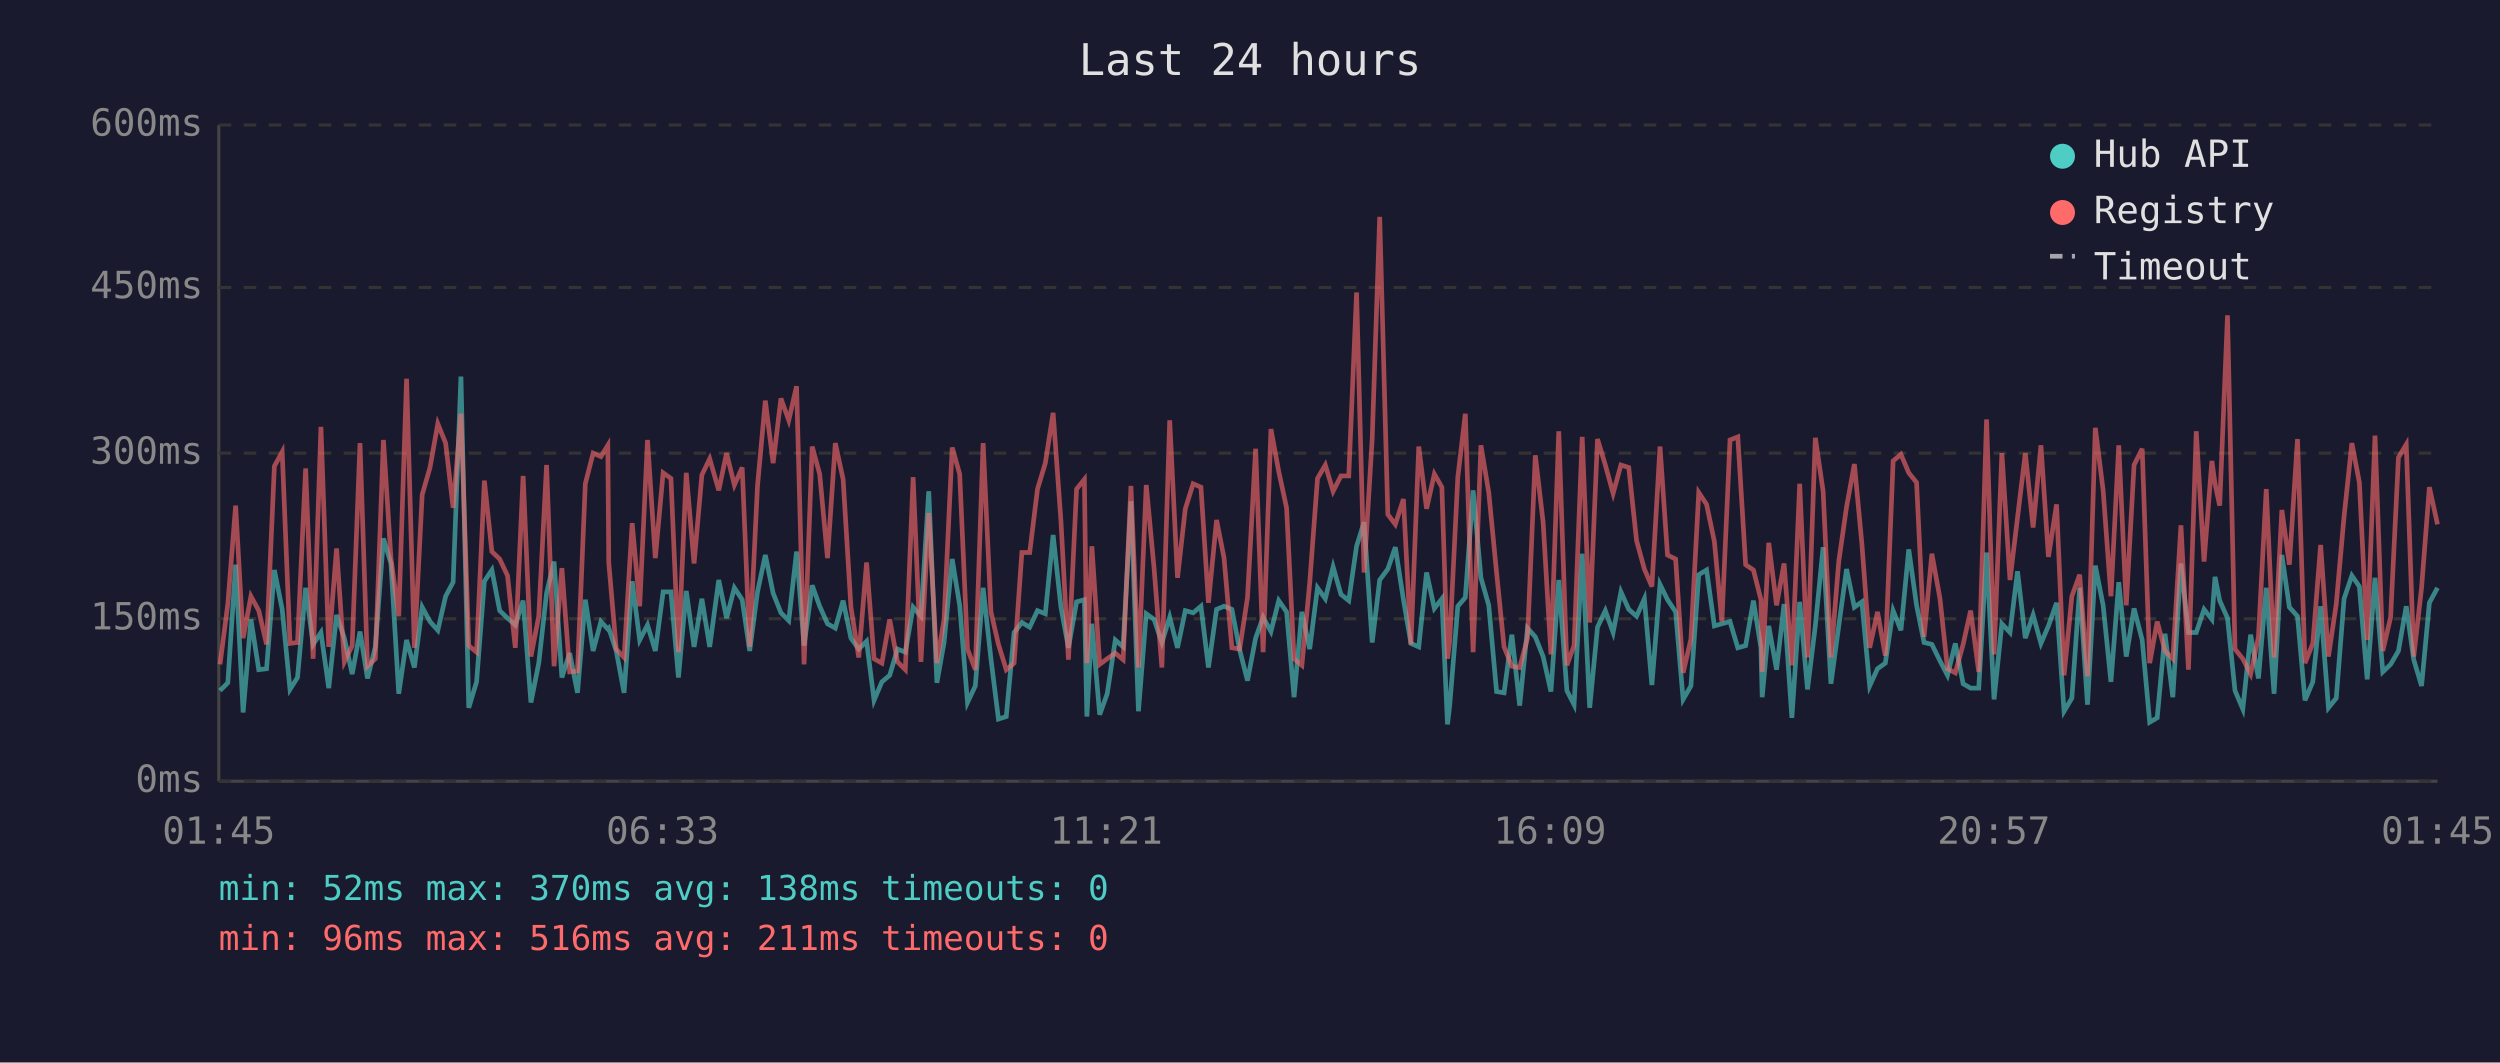
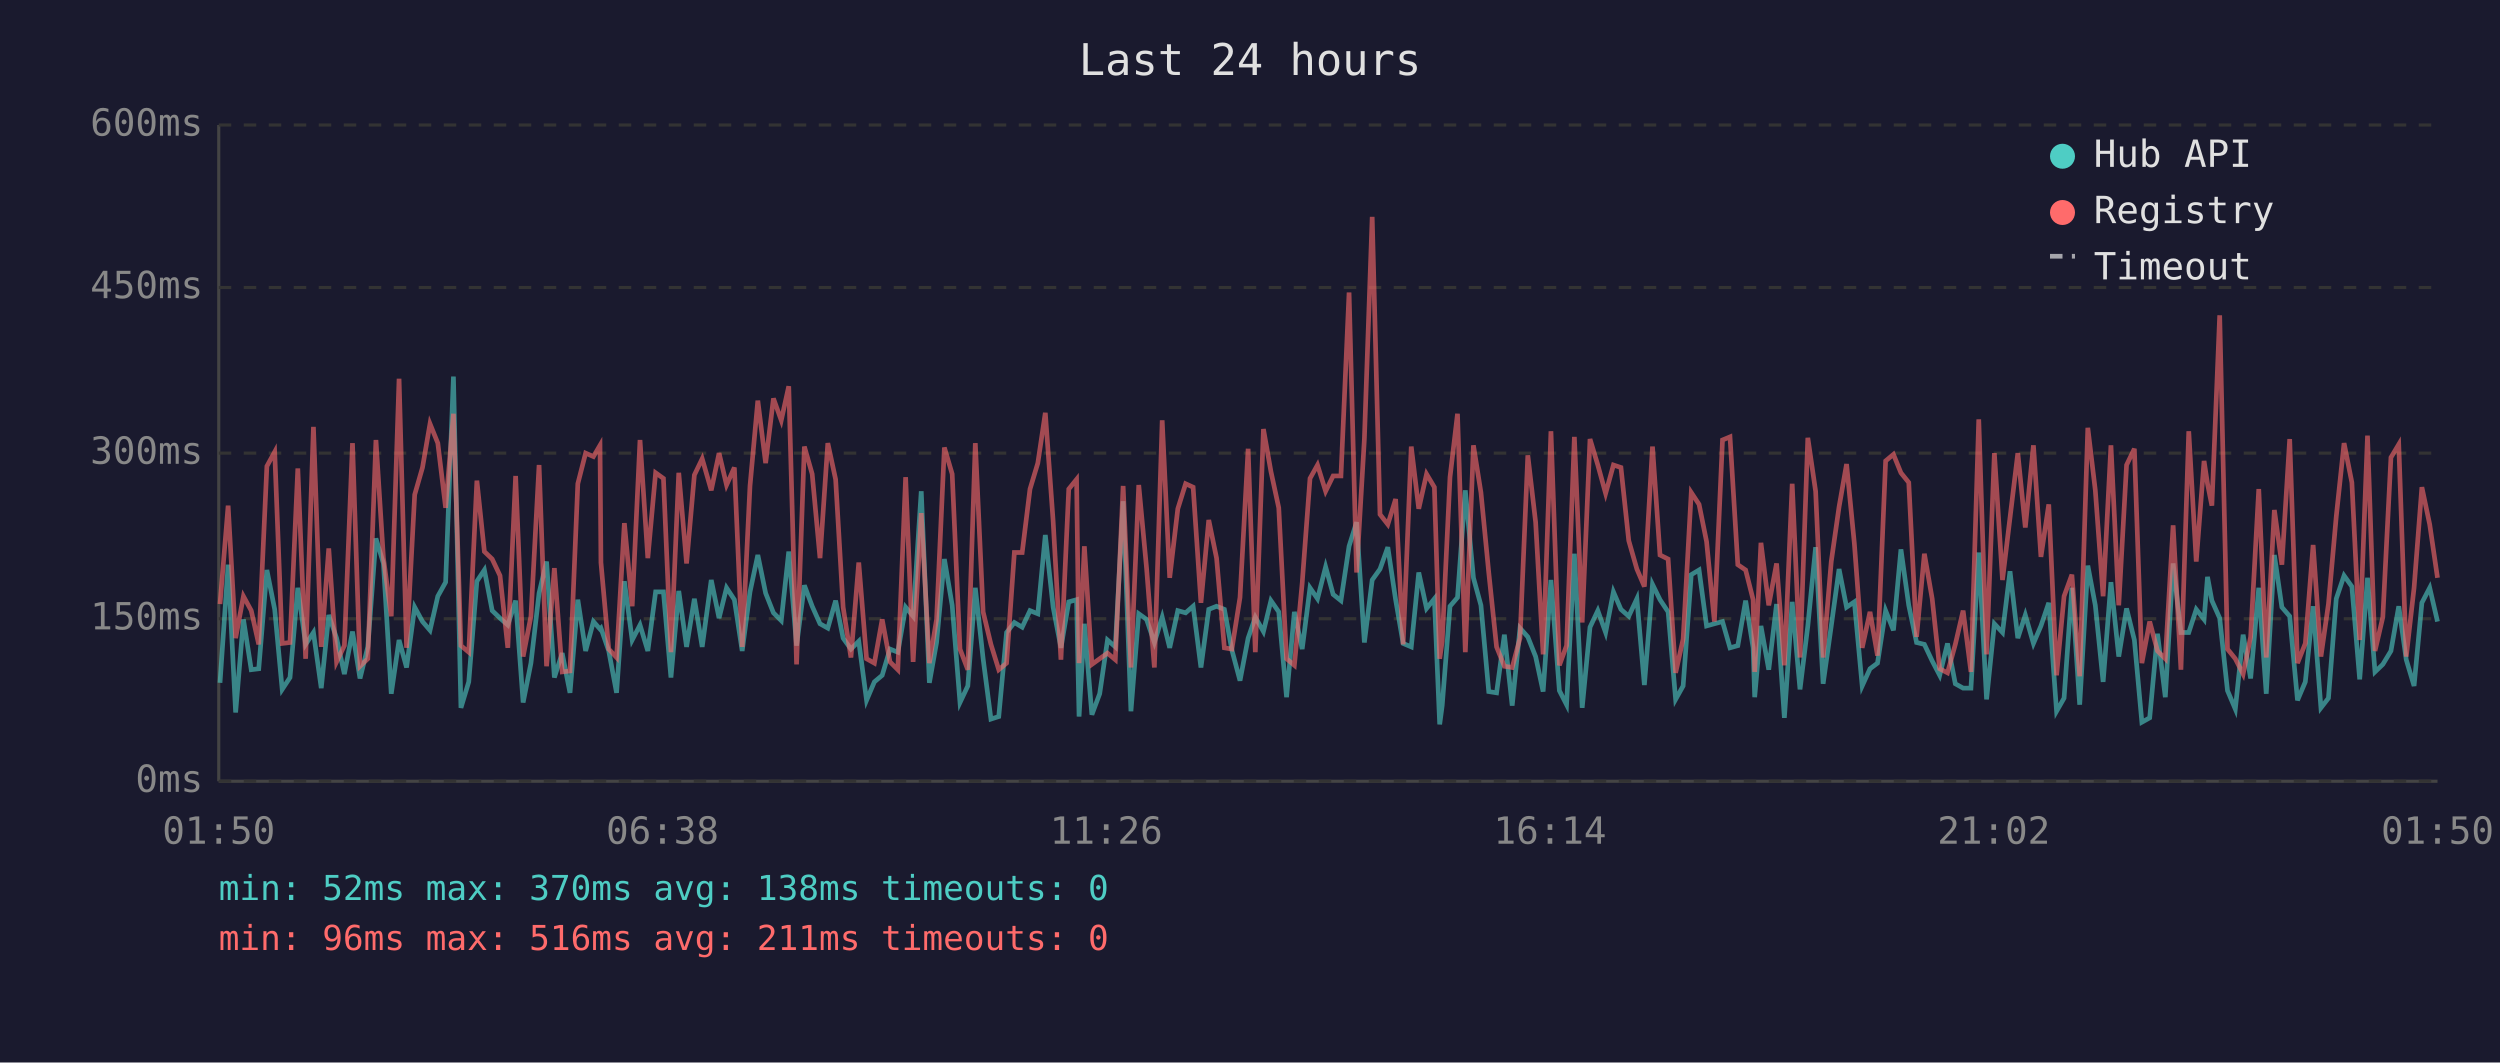
<svg xmlns="http://www.w3.org/2000/svg" viewBox="0 0 800 340" font-family="monospace" font-size="12">
  <rect width="800" height="340" fill="#1a1a2e" />
  <text x="400" y="24" fill="#e0e0e0" font-size="14" text-anchor="middle">Last 24 hours</text>
  <line x1="70" y1="40" x2="70" y2="250" stroke="#444" stroke-width="1" />
  <line x1="70" y1="250" x2="780" y2="250" stroke="#444" stroke-width="1" />
  <line x1="70" y1="250" x2="780" y2="250" stroke="#333" stroke-width="1" stroke-dasharray="4" />
  <text x="65" y="250" fill="#888" text-anchor="end" dominant-baseline="middle">0ms</text>
  <line x1="70" y1="198" x2="780" y2="198" stroke="#333" stroke-width="1" stroke-dasharray="4" />
  <text x="65" y="198" fill="#888" text-anchor="end" dominant-baseline="middle">150ms</text>
  <line x1="70" y1="145" x2="780" y2="145" stroke="#333" stroke-width="1" stroke-dasharray="4" />
  <text x="65" y="145" fill="#888" text-anchor="end" dominant-baseline="middle">300ms</text>
  <line x1="70" y1="92" x2="780" y2="92" stroke="#333" stroke-width="1" stroke-dasharray="4" />
  <text x="65" y="92" fill="#888" text-anchor="end" dominant-baseline="middle">450ms</text>
  <line x1="70" y1="40" x2="780" y2="40" stroke="#333" stroke-width="1" stroke-dasharray="4" />
  <text x="65" y="40" fill="#888" text-anchor="end" dominant-baseline="middle">600ms</text>
-   <text x="70" y="270" fill="#888" text-anchor="middle">01:45</text>
-   <text x="212" y="270" fill="#888" text-anchor="middle">06:33</text>
-   <text x="354" y="270" fill="#888" text-anchor="middle">11:21</text>
-   <text x="496" y="270" fill="#888" text-anchor="middle">16:09</text>
-   <text x="638" y="270" fill="#888" text-anchor="middle">20:57</text>
-   <text x="780" y="270" fill="#888" text-anchor="middle">01:45</text>
-   <polyline points="70.4,221.0 72.9,218.5 75.4,180.7 77.8,228.0 80.3,198.2 82.8,214.3 85.3,214.0 87.8,182.4 90.3,195.0 92.8,220.6 95.2,216.8 97.8,188.1 100.2,206.2 102.7,202.4 105.2,220.2 107.7,196.8 110.2,204.2 112.7,215.7 115.2,202.1 117.6,217.1 120.1,207.0 122.7,172.3 125.1,180.3 127.6,222.0 130.1,204.8 132.6,213.6 135.1,194.3 137.6,198.9 140.1,201.7 142.6,190.8 145.0,186.3 147.5,120.5 150.0,226.5 152.5,218.2 155.0,186.0 157.4,182.4 159.9,195.4 162.4,197.8 164.9,200.0 167.4,192.2 169.9,224.8 172.4,212.2 174.9,189.8 177.3,179.7 179.8,216.8 182.3,209.0 184.8,221.7 187.3,191.9 189.8,208.3 192.3,198.9 194.5,201.3 194.8,201.0 197.2,208.3 199.7,221.7 202.3,186.0 204.7,204.8 207.2,200.0 209.7,208.3 212.2,189.4 214.7,189.4 217.1,216.8 219.6,189.1 222.1,207.0 224.6,191.6 227.1,207.0 230.0,185.6 232.5,197.8 235.0,188.1 237.5,191.9 239.9,208.3 242.4,189.4 244.9,177.6 247.4,189.8 249.9,196.1 252.4,198.6 254.9,176.5 257.3,206.6 259.9,187.3 262.3,194.0 264.8,199.6 267.3,201.0 269.8,192.2 272.3,204.2 274.8,207.7 277.3,205.2 279.7,224.1 282.2,218.2 284.7,216.1 287.2,207.7 289.7,208.7 292.2,194.3 294.7,197.2 297.2,157.2 299.8,218.5 302.1,205.6 304.7,178.9 307.1,193.7 309.6,224.8 312.1,219.5 314.6,188.1 317.1,210.8 319.5,230.1 322.0,229.3 324.5,202.4 327.0,199.2 329.5,200.7 332.0,195.4 334.5,196.4 337.0,171.2 339.5,194.3 341.9,207.3 344.5,192.6 347.0,191.9 347.8,229.3 349.4,199.6 351.9,228.7 354.3,222.0 356.9,204.8 359.4,207.0 361.9,160.4 364.3,227.6 366.8,196.4 369.3,198.2 371.8,205.6 374.3,197.5 376.8,207.3 379.3,195.4 381.8,196.1 384.3,194.0 386.7,213.6 389.3,195.0 391.7,194.0 394.2,195.0 396.7,208.0 399.2,217.8 401.8,204.2 404.2,197.5 406.7,202.1 409.2,192.2 411.7,195.8 414.1,223.1 416.6,195.8 419.1,207.7 421.6,188.1 424.1,191.6 426.6,181.4 429.1,190.2 431.6,192.2 434.1,174.8 436.5,167.1 439.1,205.6 441.5,185.6 444.1,182.1 446.5,175.1 449.1,191.9 451.5,205.9 454.0,207.0 456.5,183.2 459.0,194.7 461.4,191.6 463.2,231.8 463.9,225.8 466.5,194.0 468.9,191.2 471.4,156.9 473.9,184.9 476.4,193.7 478.9,221.3 481.3,221.7 483.8,203.1 486.3,225.8 488.8,201.0 491.3,203.8 493.8,210.1 496.3,221.3 498.8,185.6 501.4,221.0 503.7,225.5 506.3,177.2 508.7,226.5 511.2,200.7 513.7,195.4 516.2,202.4 518.7,189.4 521.2,195.0 523.7,197.2 526.2,191.6 528.6,219.2 531.2,187.0 533.6,191.9 536.2,195.8 538.6,223.8 541.1,219.5 543.6,183.9 546.1,182.4 548.6,200.3 551.0,199.6 553.6,198.9 556.1,207.3 558.6,206.6 561.1,192.2 563.5,207.3 563.9,223.1 566.0,200.3 568.5,214.3 570.9,193.3 573.4,229.7 575.9,192.6 578.4,220.6 580.9,200.3 583.4,175.1 585.9,218.8 588.4,200.3 590.9,182.1 593.4,194.3 595.8,192.6 598.3,219.5 600.8,214.0 603.3,212.2 605.8,195.4 608.3,201.7 610.8,175.8 613.3,193.7 615.7,205.6 618.2,206.2 620.8,211.5 623.2,216.1 625.7,205.9 628.2,218.8 630.6,220.2 633.2,220.2 635.7,176.8 638.1,223.8 640.6,199.6 643.2,202.4 645.6,182.8 648.1,204.2 650.6,196.8 653.1,205.9 655.5,200.3 658.1,192.9 660.5,227.6 663.0,223.4 665.5,188.1 668.0,225.5 670.5,181.0 673.0,193.7 675.5,218.2 678.0,186.3 680.4,210.1 682.9,194.7 685.5,204.8 687.9,231.1 690.3,229.7 692.8,202.8 695.3,223.1 697.9,180.3 700.3,202.4 702.8,202.4 705.3,195.0 707.8,198.2 708.8,184.6 710.3,192.2 712.8,197.8 715.2,221.0 717.7,226.9 720.2,203.1 722.7,217.1 725.2,188.1 727.7,222.0 730.2,177.6 732.6,194.3 735.2,197.2 737.6,224.1 740.1,218.2 742.6,194.0 745.1,226.5 747.6,223.4 750.1,191.6 752.6,184.2 755.0,187.7 757.5,217.4 760.0,184.9 762.5,215.0 765.0,212.6 767.5,208.3 770.0,194.0 772.4,211.1 774.9,219.5 777.4,192.9 780.0,188.1" fill="none" stroke="#4ecdc4" stroke-width="1.5" opacity="0.6" />
-   <polyline points="70.4,212.6 72.9,193.3 75.4,161.8 77.8,204.2 80.3,190.8 82.8,195.4 85.3,206.2 87.8,149.2 90.3,144.6 92.8,205.9 95.2,205.6 97.8,149.9 100.2,210.8 102.7,136.6 105.2,207.0 107.7,175.5 110.2,211.8 112.7,206.6 115.2,141.8 117.6,213.2 120.1,210.8 122.7,140.8 125.1,178.6 127.6,197.2 130.1,121.2 132.6,207.3 135.1,158.3 137.6,149.6 140.1,135.6 142.6,141.8 145.0,162.5 147.5,132.4 150.0,206.6 152.5,208.7 155.0,153.8 157.4,176.5 159.9,178.9 162.4,184.2 164.9,207.3 167.4,152.3 169.9,210.1 172.4,197.2 174.9,148.8 177.3,213.2 179.8,181.8 182.3,215.0 184.8,214.7 187.3,154.8 189.8,145.0 192.3,146.1 194.5,142.5 194.8,180.0 197.2,207.7 199.7,210.4 202.3,167.4 204.7,194.0 207.2,140.8 209.7,178.6 212.2,151.3 214.7,153.1 217.1,208.7 219.6,151.3 222.1,180.3 224.6,152.0 227.1,146.8 230.0,156.9 232.5,145.0 235.0,155.2 237.5,149.6 239.9,207.0 242.4,155.5 244.9,128.2 247.4,148.2 249.9,127.5 252.4,134.5 254.9,123.6 257.3,212.6 259.9,142.9 262.3,151.7 264.8,178.6 267.3,141.8 269.8,153.4 272.3,194.3 274.8,210.4 277.3,180.0 279.7,210.8 282.2,212.2 284.7,198.2 287.2,211.8 289.7,214.3 292.2,152.7 294.7,211.8 297.2,164.2 299.8,212.2 302.1,198.2 304.7,143.2 307.1,151.7 309.6,207.7 312.1,214.3 314.6,141.8 317.1,195.8 319.5,206.2 322.0,214.3 324.5,212.2 327.0,176.8 329.5,176.8 332.0,156.5 334.5,148.2 337.0,132.1 339.5,166.7 341.9,211.1 344.5,156.5 347.0,153.4 347.8,212.2 349.4,174.8 351.9,212.6 354.3,210.8 356.9,209.0 359.4,211.1 361.9,155.5 364.3,213.6 366.8,155.2 369.3,181.8 371.8,213.6 374.3,134.5 376.8,184.9 379.3,162.8 381.8,154.8 384.3,155.9 386.7,192.9 389.3,166.4 391.7,178.6 394.2,207.3 396.7,207.7 399.2,191.2 401.8,143.6 404.2,208.7 406.7,137.3 409.2,150.9 411.7,162.5 414.1,210.8 416.6,212.9 419.1,186.6 421.6,153.1 424.1,148.8 426.6,157.2 429.1,152.3 431.6,152.3 434.1,93.6 436.5,183.2 439.1,140.5 441.5,69.4 444.1,164.6 446.5,167.8 449.1,159.7 451.5,206.2 454.0,142.9 456.5,162.8 459.0,151.7 461.4,155.9 463.2,210.8 463.9,205.2 466.5,152.7 468.9,132.4 471.4,208.7 473.9,142.5 476.4,157.6 478.9,183.2 481.3,207.0 483.8,213.2 486.3,213.6 488.8,204.2 491.3,145.7 493.8,167.1 496.3,209.4 498.8,138.0 501.4,212.9 503.7,206.6 506.3,139.8 508.7,199.2 511.2,140.5 513.7,148.8 516.2,157.9 518.7,148.8 521.2,149.6 523.7,173.0 526.2,182.1 528.6,187.7 531.2,142.9 533.6,177.6 536.2,178.9 538.6,215.3 541.1,204.5 543.6,157.6 546.1,161.4 548.6,173.3 551.0,198.9 553.6,140.8 556.1,139.8 558.6,180.7 561.1,182.4 563.5,191.9 563.9,215.0 566.0,173.7 568.5,193.7 570.9,180.3 573.4,212.9 575.9,154.8 578.4,210.4 580.9,140.1 583.4,157.2 585.9,210.4 588.4,179.7 590.9,162.2 593.4,148.5 595.8,174.0 598.3,207.3 600.8,195.8 603.3,209.8 605.8,147.5 608.3,145.4 610.8,151.3 613.3,154.4 615.7,203.8 618.2,177.2 620.8,191.6 623.2,214.0 625.7,215.3 628.2,206.2 630.6,195.4 633.2,215.0 635.7,134.2 638.1,209.4 640.6,145.0 643.2,185.6 645.6,165.7 648.1,145.0 650.6,168.8 653.1,142.5 655.5,178.2 658.1,161.4 660.5,216.1 663.0,190.8 665.5,183.9 668.0,216.4 670.5,136.9 673.0,156.9 675.5,190.8 678.0,142.5 680.4,193.7 682.9,148.8 685.5,143.6 687.9,212.2 690.3,198.9 692.8,208.3 695.3,210.8 697.9,168.1 700.3,214.3 702.8,138.0 705.3,179.7 707.8,147.5 708.8,154.8 710.3,161.8 712.8,100.9 715.2,207.7 717.7,210.8 720.2,215.7 722.7,203.8 725.2,156.5 727.7,210.4 730.2,163.2 732.6,180.7 735.2,140.5 737.6,212.2 740.1,205.9 742.6,174.4 745.1,210.1 747.6,193.3 750.1,165.3 752.6,141.8 755.0,154.4 757.5,204.8 760.0,139.4 762.5,208.3 765.0,197.5 767.5,146.4 770.0,142.2 772.4,210.1 774.9,188.1 777.4,155.9 780.0,167.8" fill="none" stroke="#ff6b6b" stroke-width="1.5" opacity="0.6" />
+   <text x="70" y="270" fill="#888" text-anchor="middle">01:50</text>
+   <text x="212" y="270" fill="#888" text-anchor="middle">06:38</text>
+   <text x="354" y="270" fill="#888" text-anchor="middle">11:26</text>
+   <text x="496" y="270" fill="#888" text-anchor="middle">16:14</text>
+   <text x="638" y="270" fill="#888" text-anchor="middle">21:02</text>
+   <text x="780" y="270" fill="#888" text-anchor="middle">01:50</text>
+   <polyline points="70.4,218.5 73.0,180.7 75.4,228.0 77.9,198.2 80.4,214.3 82.8,214.0 85.4,182.4 87.9,195.0 90.3,220.6 92.8,216.8 95.3,188.1 97.8,206.2 100.3,202.4 102.8,220.2 105.2,196.8 107.7,204.2 110.2,215.7 112.8,202.1 115.2,217.1 117.7,207.0 120.3,172.3 122.7,180.3 125.2,222.0 127.7,204.8 130.1,213.6 132.7,194.3 135.2,198.9 137.6,201.7 140.1,190.8 142.6,186.3 145.1,120.5 147.5,226.5 150.0,218.2 152.6,186.0 155.0,182.4 157.5,195.4 160.0,197.8 162.5,200.0 165.0,192.2 167.4,224.8 169.9,212.2 172.5,189.8 174.9,179.7 177.4,216.8 179.9,209.0 182.4,221.7 184.9,191.9 187.4,208.3 189.9,198.9 192.0,201.3 192.3,201.0 194.8,208.3 197.3,221.7 199.8,186.0 202.3,204.8 204.8,200.0 207.3,208.3 209.8,189.4 212.3,189.4 214.7,216.8 217.2,189.1 219.7,207.0 222.2,191.6 224.7,207.0 227.6,185.6 230.1,197.8 232.5,188.1 235.0,191.9 237.5,208.3 240.0,189.4 242.5,177.6 245.0,189.8 247.5,196.1 250.0,198.6 252.4,176.5 254.9,206.6 257.4,187.3 259.9,194.0 262.4,199.6 264.9,201.0 267.4,192.2 269.8,204.2 272.3,207.7 274.8,205.2 277.3,224.1 279.8,218.2 282.3,216.1 284.8,207.7 287.3,208.7 289.8,194.3 292.2,197.2 294.8,157.2 297.4,218.5 299.7,205.6 302.2,178.9 304.7,193.7 307.2,224.8 309.7,219.5 312.1,188.1 314.6,210.8 317.1,230.1 319.6,229.3 322.1,202.4 324.6,199.2 327.1,200.7 329.6,195.4 332.1,196.4 334.5,171.2 337.0,194.3 339.5,207.3 342.0,192.6 344.5,191.9 345.3,229.3 347.0,199.6 349.4,228.7 351.9,222.0 354.4,204.8 356.9,207.0 359.4,160.4 361.9,227.6 364.4,196.4 366.9,198.2 369.4,205.6 371.9,197.5 374.3,207.3 376.9,195.4 379.4,196.1 381.8,194.0 384.3,213.6 386.8,195.0 389.3,194.0 391.8,195.0 394.2,208.0 396.8,217.8 399.4,204.2 401.7,197.5 404.3,202.1 406.7,192.2 409.2,195.8 411.7,223.1 414.2,195.8 416.7,207.7 419.2,188.1 421.6,191.6 424.2,181.4 426.6,190.2 429.1,192.2 431.7,174.8 434.1,167.1 436.6,205.6 439.1,185.6 441.6,182.1 444.1,175.1 446.6,191.9 449.0,205.9 451.6,207.0 454.0,183.2 456.5,194.7 459.0,191.6 460.7,231.8 461.5,225.8 464.0,194.0 466.4,191.2 468.9,156.9 471.5,184.9 473.9,193.7 476.4,221.3 478.9,221.7 481.4,203.1 483.9,225.8 486.4,201.0 488.9,203.8 491.4,210.1 493.8,221.3 496.3,185.6 499.0,221.0 501.3,225.5 503.8,177.2 506.3,226.5 508.8,200.7 511.3,195.4 513.8,202.4 516.3,189.4 518.7,195.0 521.2,197.2 523.8,191.6 526.2,219.2 528.8,187.0 531.2,191.9 533.8,195.8 536.2,223.8 538.6,219.5 541.2,183.9 543.7,182.4 546.1,200.3 548.6,199.6 551.2,198.9 553.6,207.3 556.1,206.6 558.6,192.2 561.0,207.3 561.5,223.1 563.5,200.3 566.0,214.3 568.5,193.3 571.0,229.7 573.5,192.6 576.0,220.6 578.5,200.3 581.0,175.1 583.4,218.8 586.0,200.3 588.5,182.1 590.9,194.3 593.4,192.6 595.9,219.5 598.4,214.0 600.8,212.2 603.4,195.4 605.9,201.7 608.3,175.8 610.8,193.7 613.3,205.6 615.8,206.2 618.3,211.5 620.7,216.1 623.2,205.9 625.7,218.8 628.2,220.2 630.7,220.2 633.2,176.8 635.7,223.8 638.2,199.6 640.8,202.4 643.2,182.8 645.7,204.2 648.1,196.8 650.7,205.9 653.1,200.3 655.6,192.9 658.1,227.6 660.5,223.4 663.0,188.1 665.5,225.5 668.1,181.0 670.5,193.7 673.0,218.2 675.5,186.3 678.0,210.1 680.5,194.7 683.0,204.8 685.4,231.1 687.9,229.7 690.4,202.8 692.9,223.1 695.4,180.3 697.9,202.4 700.4,202.4 702.8,195.0 705.3,198.2 706.4,184.6 707.8,192.2 710.3,197.8 712.8,221.0 715.3,226.9 717.8,203.1 720.2,217.1 722.8,188.1 725.2,222.0 727.8,177.6 730.2,194.3 732.7,197.2 735.2,224.1 737.7,218.2 740.2,194.0 742.7,226.5 745.1,223.4 747.6,191.6 750.1,184.2 752.6,187.7 755.1,217.4 757.6,184.9 760.0,215.0 762.5,212.6 765.1,208.3 767.6,194.0 770.0,211.1 772.5,219.5 775.0,192.9 777.5,188.1 780.0,198.9" fill="none" stroke="#4ecdc4" stroke-width="1.5" opacity="0.6" />
+   <polyline points="70.4,193.3 73.0,161.8 75.4,204.2 77.9,190.8 80.4,195.4 82.8,206.2 85.4,149.2 87.9,144.6 90.3,205.9 92.8,205.6 95.3,149.9 97.8,210.8 100.3,136.6 102.8,207.0 105.2,175.5 107.7,211.8 110.2,206.6 112.8,141.8 115.2,213.2 117.7,210.8 120.3,140.8 122.7,178.6 125.2,197.2 127.7,121.2 130.1,207.3 132.7,158.3 135.2,149.6 137.6,135.6 140.1,141.8 142.6,162.5 145.1,132.4 147.5,206.6 150.0,208.7 152.6,153.8 155.0,176.5 157.5,178.9 160.0,184.2 162.5,207.3 165.0,152.3 167.4,210.1 169.9,197.2 172.5,148.8 174.9,213.2 177.4,181.8 179.9,215.0 182.4,214.7 184.9,154.8 187.4,145.0 189.9,146.1 192.0,142.5 192.3,180.0 194.8,207.7 197.3,210.4 199.8,167.4 202.3,194.0 204.8,140.8 207.3,178.6 209.8,151.3 212.3,153.1 214.7,208.7 217.2,151.3 219.7,180.3 222.2,152.0 224.7,146.8 227.6,156.9 230.1,145.0 232.5,155.2 235.0,149.6 237.5,207.0 240.0,155.5 242.5,128.2 245.0,148.2 247.5,127.5 250.0,134.5 252.4,123.6 254.9,212.6 257.4,142.9 259.9,151.7 262.4,178.6 264.9,141.8 267.4,153.4 269.8,194.3 272.3,210.4 274.8,180.0 277.3,210.8 279.8,212.2 282.3,198.2 284.8,211.8 287.3,214.3 289.8,152.7 292.2,211.8 294.8,164.2 297.4,212.2 299.7,198.2 302.2,143.2 304.7,151.7 307.2,207.7 309.7,214.3 312.1,141.8 314.6,195.8 317.1,206.2 319.6,214.3 322.1,212.2 324.6,176.8 327.1,176.8 329.6,156.5 332.1,148.2 334.5,132.1 337.0,166.7 339.5,211.1 342.0,156.5 344.5,153.4 345.3,212.2 347.0,174.8 349.4,212.6 351.9,210.8 354.4,209.0 356.9,211.1 359.4,155.5 361.9,213.6 364.4,155.2 366.9,181.8 369.4,213.6 371.9,134.5 374.3,184.9 376.9,162.8 379.4,154.8 381.8,155.9 384.3,192.9 386.8,166.4 389.3,178.6 391.8,207.3 394.2,207.7 396.8,191.2 399.4,143.6 401.7,208.7 404.3,137.3 406.7,150.9 409.2,162.5 411.7,210.8 414.2,212.9 416.7,186.6 419.2,153.1 421.6,148.8 424.2,157.2 426.6,152.3 429.1,152.3 431.7,93.6 434.1,183.2 436.6,140.5 439.1,69.4 441.6,164.6 444.1,167.8 446.6,159.7 449.0,206.2 451.6,142.9 454.0,162.8 456.5,151.7 459.0,155.9 460.7,210.8 461.5,205.2 464.0,152.7 466.4,132.4 468.9,208.7 471.5,142.5 473.9,157.6 476.4,183.2 478.9,207.0 481.4,213.2 483.9,213.6 486.4,204.2 488.9,145.7 491.4,167.1 493.8,209.4 496.3,138.0 499.0,212.9 501.3,206.6 503.8,139.8 506.3,199.2 508.8,140.5 511.3,148.8 513.8,157.9 516.3,148.8 518.7,149.6 521.2,173.0 523.8,182.1 526.2,187.7 528.8,142.9 531.2,177.6 533.8,178.9 536.2,215.3 538.6,204.5 541.2,157.6 543.7,161.4 546.1,173.3 548.6,198.9 551.2,140.8 553.6,139.8 556.1,180.7 558.6,182.4 561.0,191.9 561.5,215.0 563.5,173.7 566.0,193.7 568.5,180.3 571.0,212.9 573.5,154.8 576.0,210.4 578.5,140.1 581.0,157.2 583.4,210.4 586.0,179.7 588.5,162.2 590.9,148.5 593.4,174.0 595.9,207.3 598.4,195.8 600.8,209.8 603.4,147.5 605.9,145.4 608.3,151.3 610.8,154.4 613.3,203.8 615.8,177.2 618.3,191.6 620.7,214.0 623.2,215.3 625.7,206.2 628.2,195.4 630.7,215.0 633.2,134.2 635.7,209.4 638.2,145.0 640.8,185.6 643.2,165.7 645.7,145.0 648.1,168.8 650.7,142.5 653.1,178.2 655.6,161.4 658.1,216.1 660.5,190.8 663.0,183.9 665.5,216.4 668.1,136.9 670.5,156.9 673.0,190.8 675.5,142.5 678.0,193.7 680.5,148.8 683.0,143.6 685.4,212.2 687.9,198.9 690.4,208.3 692.9,210.8 695.4,168.1 697.9,214.3 700.4,138.0 702.8,179.7 705.3,147.5 706.4,154.8 707.8,161.8 710.3,100.9 712.8,207.7 715.3,210.8 717.8,215.7 720.2,203.8 722.8,156.5 725.2,210.4 727.8,163.2 730.2,180.7 732.7,140.5 735.2,212.2 737.7,205.9 740.2,174.4 742.7,210.1 745.1,193.3 747.6,165.3 750.1,141.8 752.6,154.4 755.1,204.8 757.6,139.4 760.0,208.3 762.5,197.5 765.1,146.4 767.6,142.2 770.0,210.1 772.5,188.1 775.0,155.9 777.5,167.8 780.0,184.9" fill="none" stroke="#ff6b6b" stroke-width="1.5" opacity="0.6" />
  <circle cx="660" cy="50" r="4" fill="#4ecdc4" />
  <text x="670" y="50" fill="#e0e0e0" dominant-baseline="middle">Hub API</text>
  <circle cx="660" cy="68" r="4" fill="#ff6b6b" />
  <text x="670" y="68" fill="#e0e0e0" dominant-baseline="middle">Registry</text>
  <line x1="656" y1="82" x2="664" y2="82" stroke="#e0e0e0" stroke-width="1.5" stroke-dasharray="4,3" opacity="0.7" />
  <text x="670" y="86" fill="#e0e0e0" dominant-baseline="middle">Timeout</text>
  <text x="70" y="288" fill="#4ecdc4" font-size="11">min: 52ms  max: 370ms  avg: 138ms  timeouts: 0</text>
  <text x="70" y="304" fill="#ff6b6b" font-size="11">min: 96ms  max: 516ms  avg: 211ms  timeouts: 0</text>
</svg>
